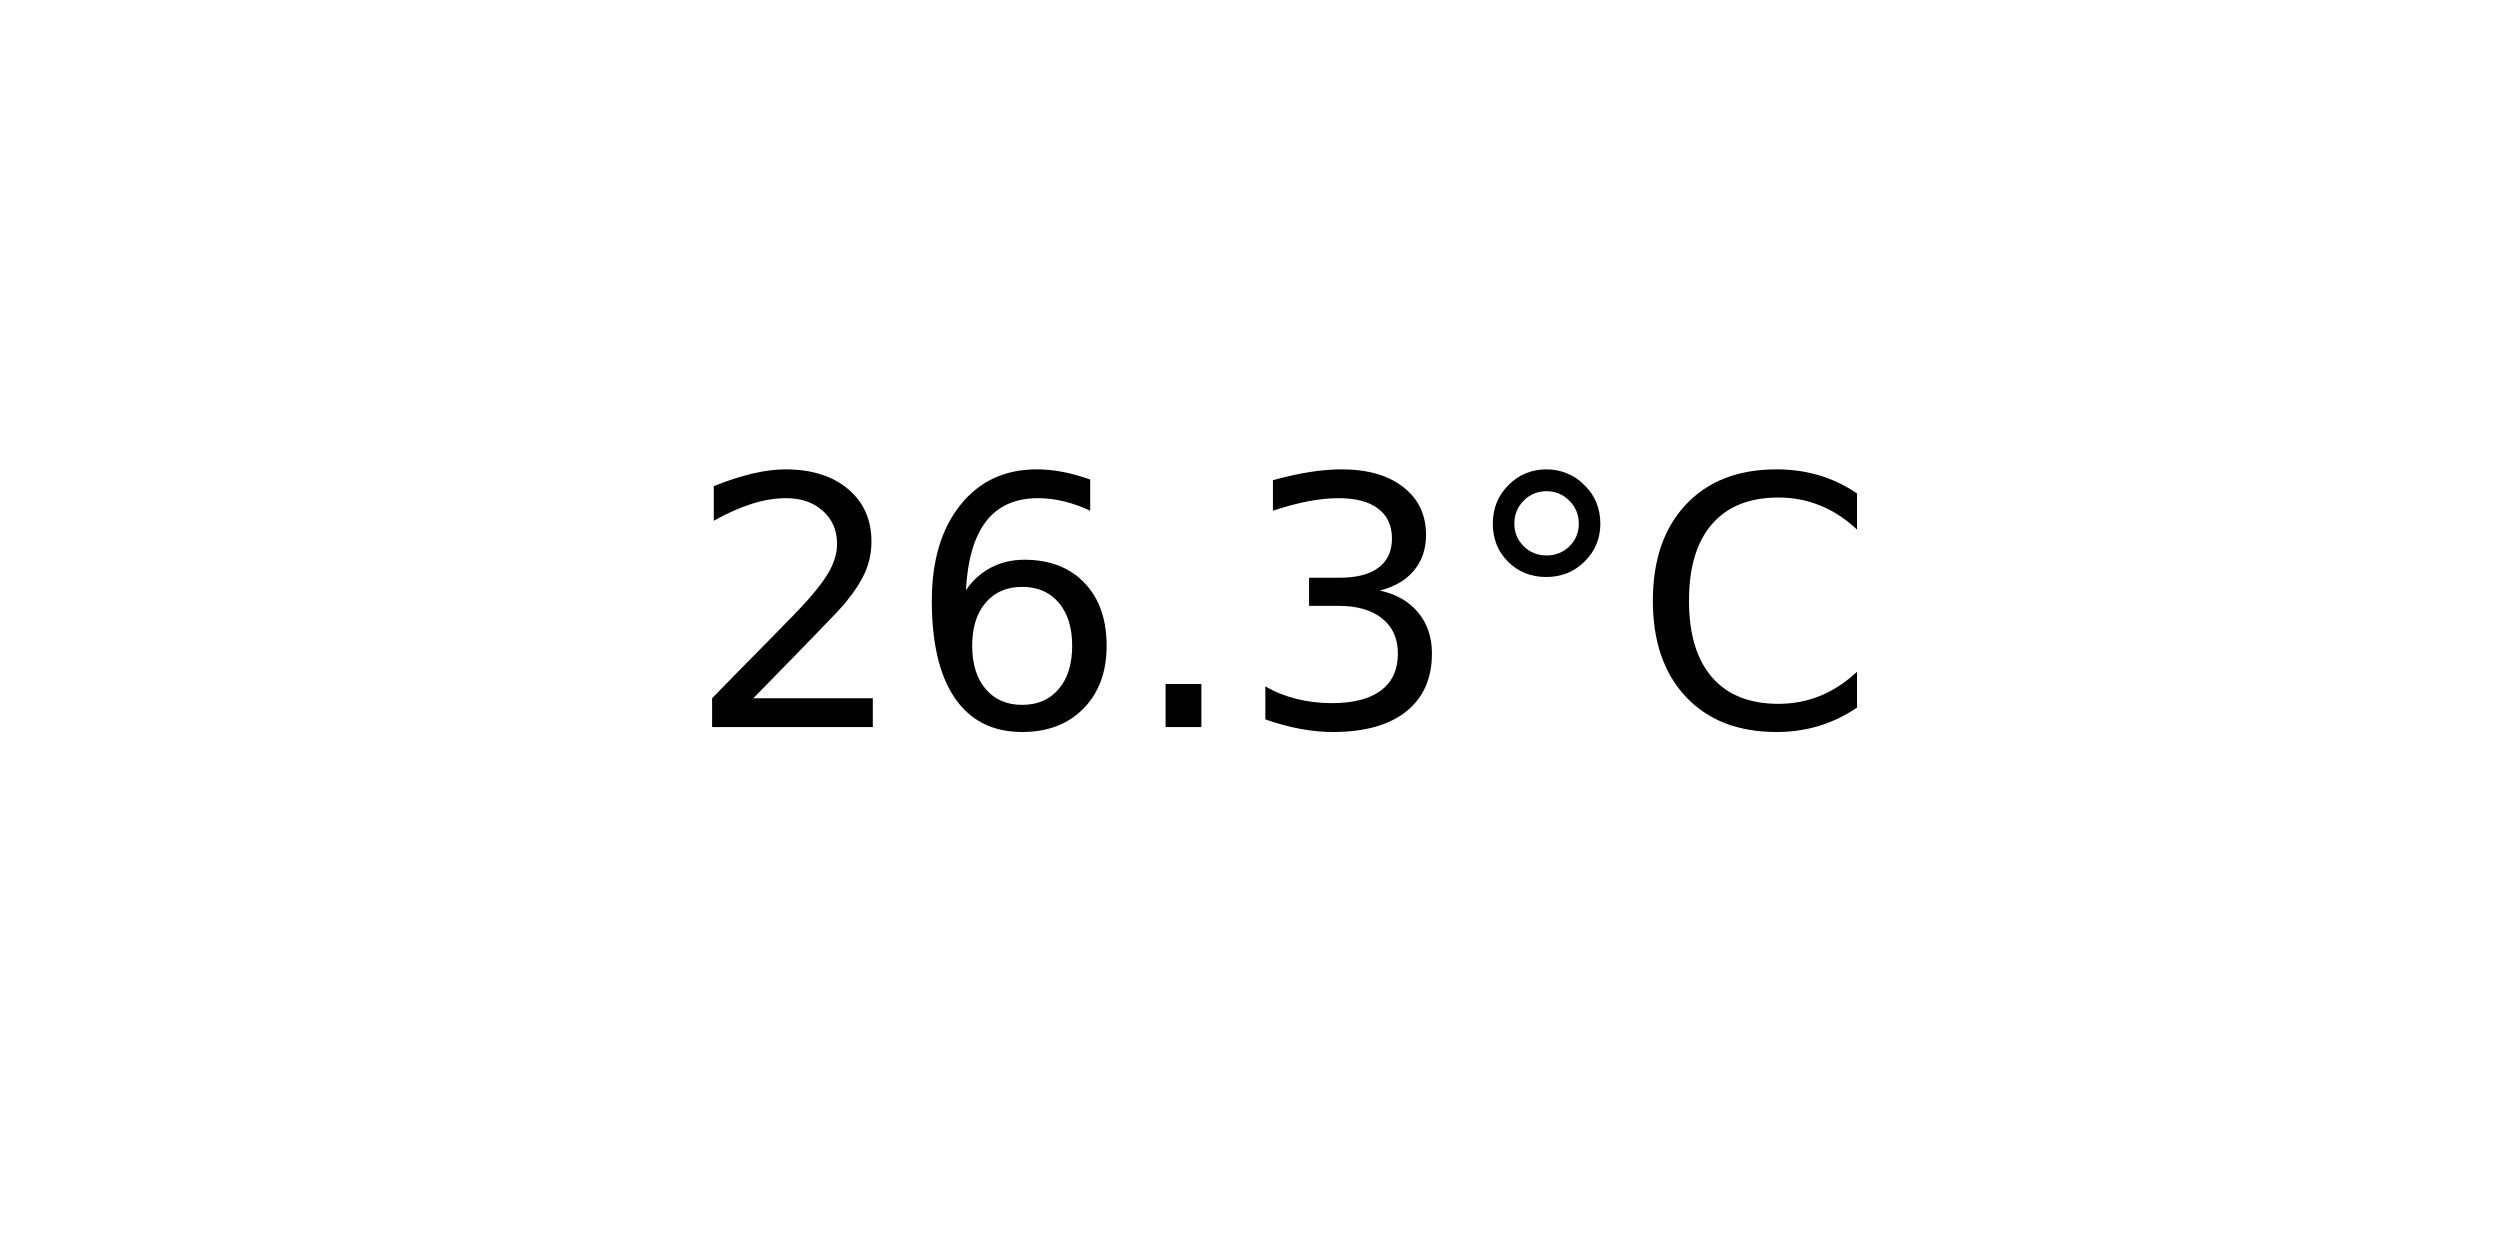
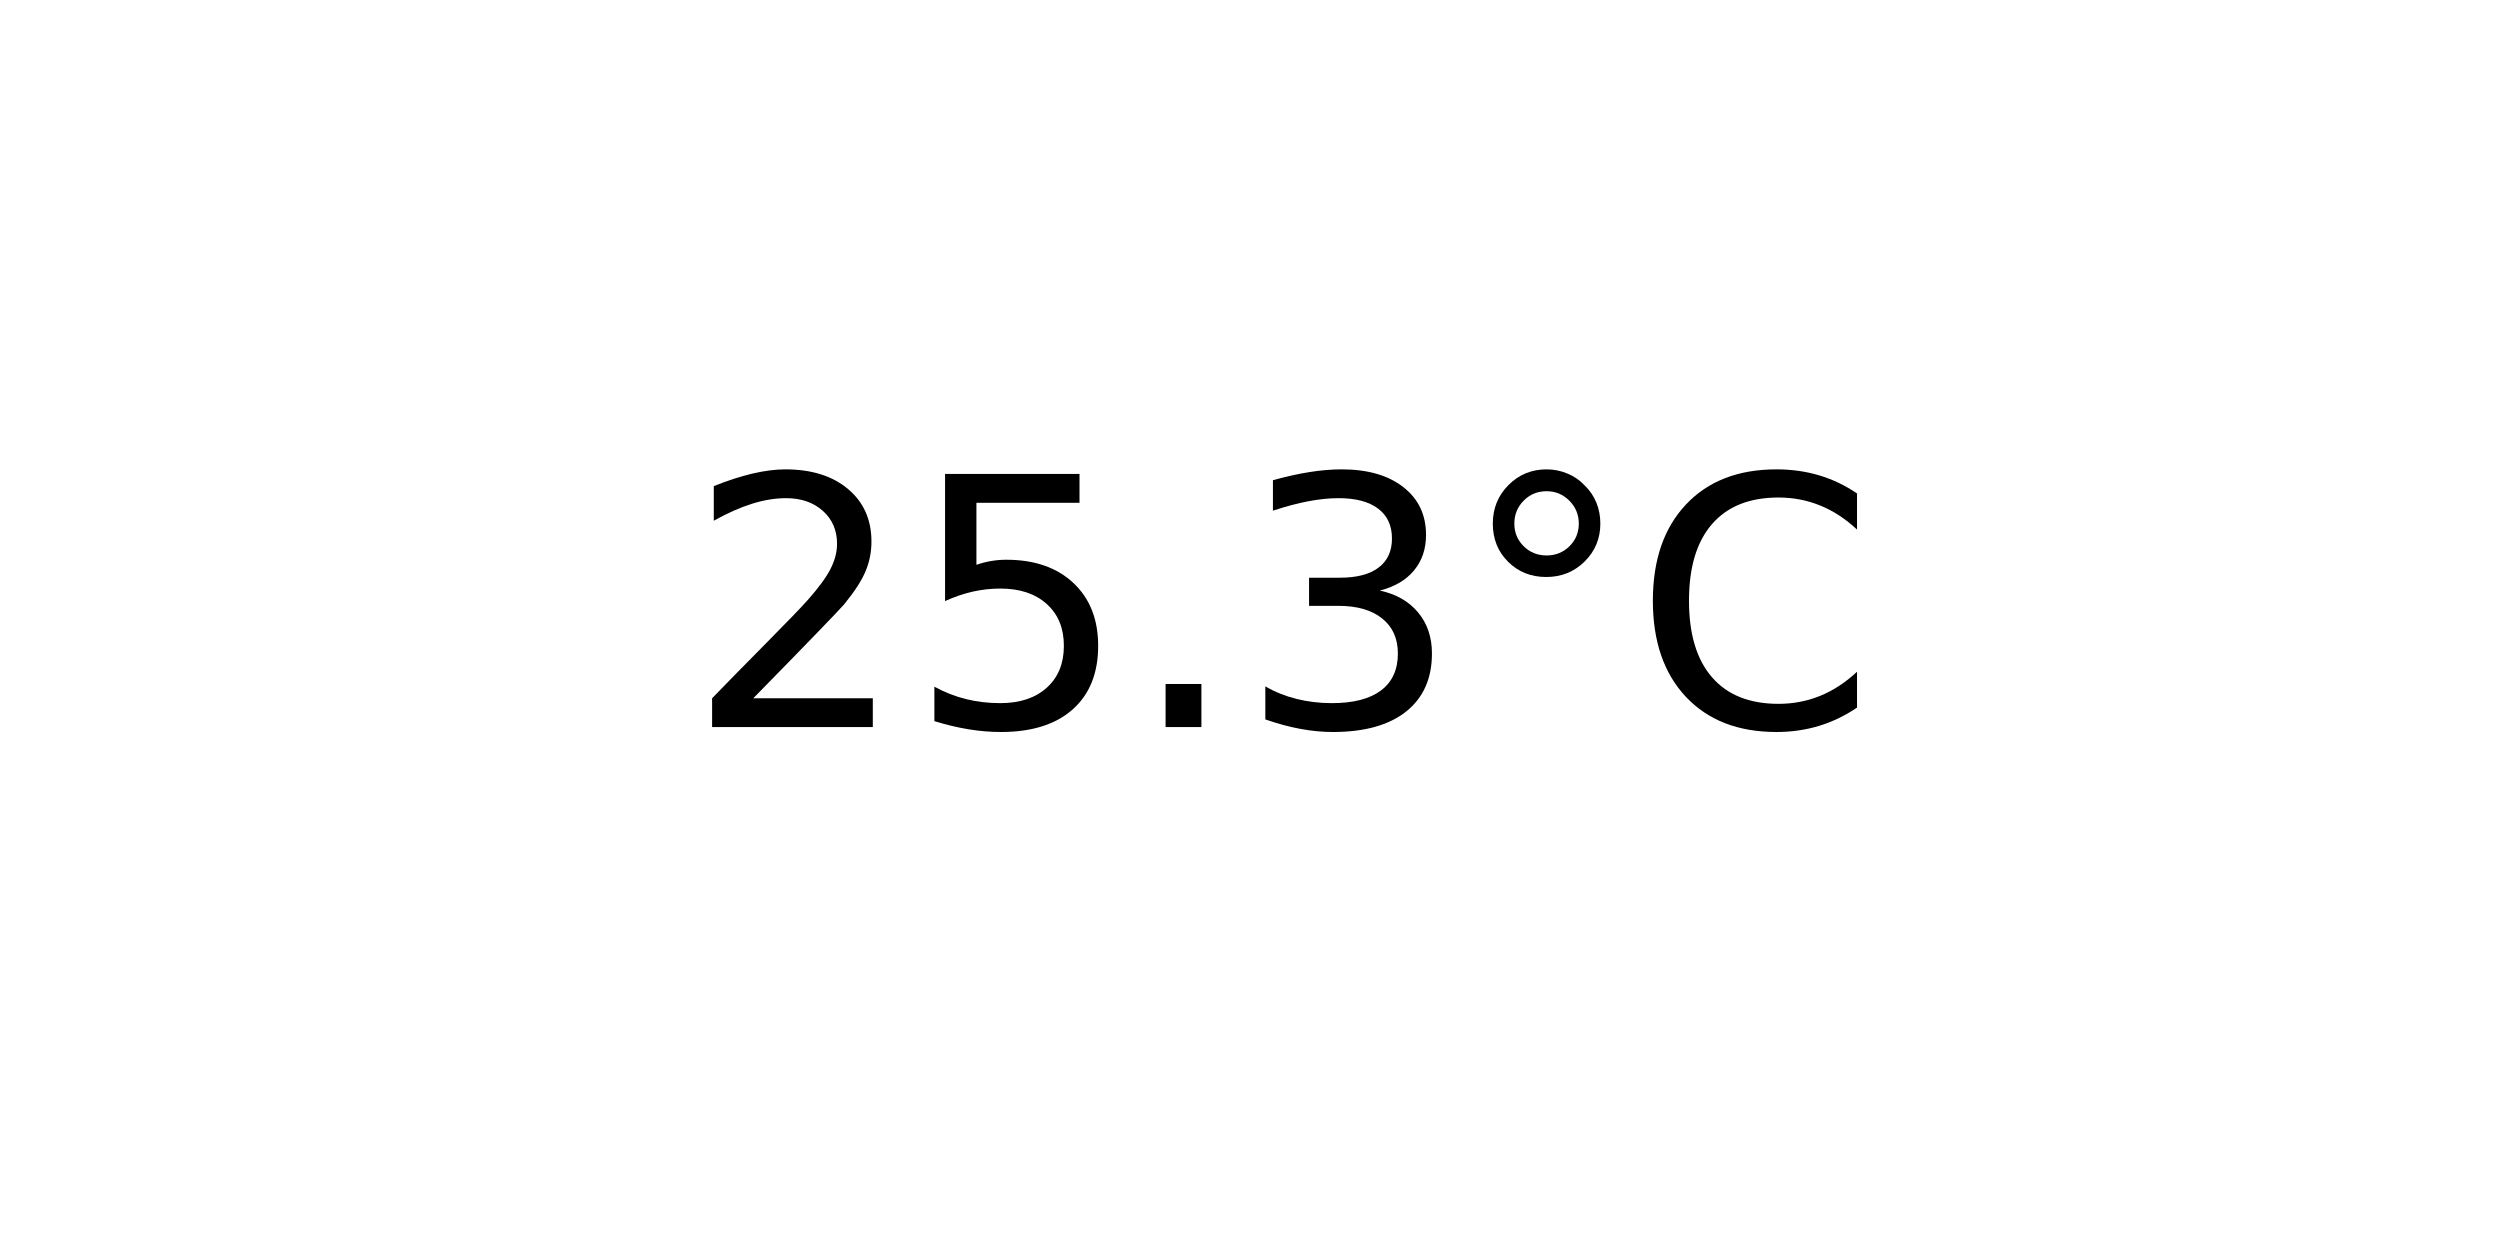
<svg xmlns="http://www.w3.org/2000/svg" xmlns:xlink="http://www.w3.org/1999/xlink" width="72pt" height="36pt" viewBox="0 0 72 36" version="1.1">
  <defs>
    <style type="text/css">*{stroke-linejoin: round; stroke-linecap: butt}</style>
  </defs>
  <g id="figure_1">
    <g id="axes_1">
      <g id="text_1">
        <g transform="translate(19.77578 20.93937) scale(0.1 -0.1)">
          <defs>
            <path id="DejaVuSans-32" d="M 1228 531  L 3431 531  L 3431 0  L 469 0  L 469 531  Q 828 903 1448 1529  Q 2069 2156 2228 2338  Q 2531 2678 2651 2914  Q 2772 3150 2772 3378  Q 2772 3750 2511 3984  Q 2250 4219 1831 4219  Q 1534 4219 1204 4116  Q 875 4013 500 3803  L 500 4441  Q 881 4594 1212 4672  Q 1544 4750 1819 4750  Q 2544 4750 2975 4387  Q 3406 4025 3406 3419  Q 3406 3131 3298 2873  Q 3191 2616 2906 2266  Q 2828 2175 2409 1742  Q 1991 1309 1228 531  z " transform="scale(0.015625)" />
-             <path id="DejaVuSans-36" d="M 2113 2584  Q 1688 2584 1439 2293  Q 1191 2003 1191 1497  Q 1191 994 1439 701  Q 1688 409 2113 409  Q 2538 409 2786 701  Q 3034 994 3034 1497  Q 3034 2003 2786 2293  Q 2538 2584 2113 2584  z M 3366 4563  L 3366 3988  Q 3128 4100 2886 4159  Q 2644 4219 2406 4219  Q 1781 4219 1451 3797  Q 1122 3375 1075 2522  Q 1259 2794 1537 2939  Q 1816 3084 2150 3084  Q 2853 3084 3261 2657  Q 3669 2231 3669 1497  Q 3669 778 3244 343  Q 2819 -91 2113 -91  Q 1303 -91 875 529  Q 447 1150 447 2328  Q 447 3434 972 4092  Q 1497 4750 2381 4750  Q 2619 4750 2861 4703  Q 3103 4656 3366 4563  z " transform="scale(0.015625)" />
+             <path id="DejaVuSans-35" d="M 691 4666  L 3169 4666  L 3169 4134  L 1269 4134  L 1269 2991  Q 1406 3038 1543 3061  Q 1681 3084 1819 3084  Q 2600 3084 3056 2656  Q 3513 2228 3513 1497  Q 3513 744 3044 326  Q 2575 -91 1722 -91  Q 1428 -91 1123 -41  Q 819 9 494 109  L 494 744  Q 775 591 1075 516  Q 1375 441 1709 441  Q 2250 441 2565 725  Q 2881 1009 2881 1497  Q 2881 1984 2565 2268  Q 2250 2553 1709 2553  Q 1456 2553 1204 2497  Q 953 2441 691 2322  L 691 4666  z " transform="scale(0.015625)" />
            <path id="DejaVuSans-2e" d="M 684 794  L 1344 794  L 1344 0  L 684 0  L 684 794  z " transform="scale(0.015625)" />
            <path id="DejaVuSans-33" d="M 2597 2516  Q 3050 2419 3304 2112  Q 3559 1806 3559 1356  Q 3559 666 3084 287  Q 2609 -91 1734 -91  Q 1441 -91 1130 -33  Q 819 25 488 141  L 488 750  Q 750 597 1062 519  Q 1375 441 1716 441  Q 2309 441 2620 675  Q 2931 909 2931 1356  Q 2931 1769 2642 2001  Q 2353 2234 1838 2234  L 1294 2234  L 1294 2753  L 1863 2753  Q 2328 2753 2575 2939  Q 2822 3125 2822 3475  Q 2822 3834 2567 4026  Q 2313 4219 1838 4219  Q 1578 4219 1281 4162  Q 984 4106 628 3988  L 628 4550  Q 988 4650 1302 4700  Q 1616 4750 1894 4750  Q 2613 4750 3031 4423  Q 3450 4097 3450 3541  Q 3450 3153 3228 2886  Q 3006 2619 2597 2516  z " transform="scale(0.015625)" />
            <path id="DejaVuSans-b0" d="M 1600 4347  Q 1350 4347 1178 4173  Q 1006 4000 1006 3750  Q 1006 3503 1178 3333  Q 1350 3163 1600 3163  Q 1850 3163 2022 3333  Q 2194 3503 2194 3750  Q 2194 3997 2020 4172  Q 1847 4347 1600 4347  z M 1600 4750  Q 1800 4750 1984 4673  Q 2169 4597 2303 4453  Q 2447 4313 2519 4134  Q 2591 3956 2591 3750  Q 2591 3338 2302 3052  Q 2013 2766 1594 2766  Q 1172 2766 890 3047  Q 609 3328 609 3750  Q 609 4169 896 4459  Q 1184 4750 1600 4750  z " transform="scale(0.015625)" />
            <path id="DejaVuSans-43" d="M 4122 4306  L 4122 3641  Q 3803 3938 3442 4084  Q 3081 4231 2675 4231  Q 1875 4231 1450 3742  Q 1025 3253 1025 2328  Q 1025 1406 1450 917  Q 1875 428 2675 428  Q 3081 428 3442 575  Q 3803 722 4122 1019  L 4122 359  Q 3791 134 3420 21  Q 3050 -91 2638 -91  Q 1578 -91 968 557  Q 359 1206 359 2328  Q 359 3453 968 4101  Q 1578 4750 2638 4750  Q 3056 4750 3426 4639  Q 3797 4528 4122 4306  z " transform="scale(0.015625)" />
          </defs>
          <use xlink:href="#DejaVuSans-32" />
-           <use xlink:href="#DejaVuSans-36" x="63.623" />
+           <use xlink:href="#DejaVuSans-35" x="63.623" />
          <use xlink:href="#DejaVuSans-2e" x="127.246" />
          <use xlink:href="#DejaVuSans-33" x="159.033" />
          <use xlink:href="#DejaVuSans-b0" x="222.656" />
          <use xlink:href="#DejaVuSans-43" x="272.656" />
        </g>
      </g>
    </g>
  </g>
</svg>
